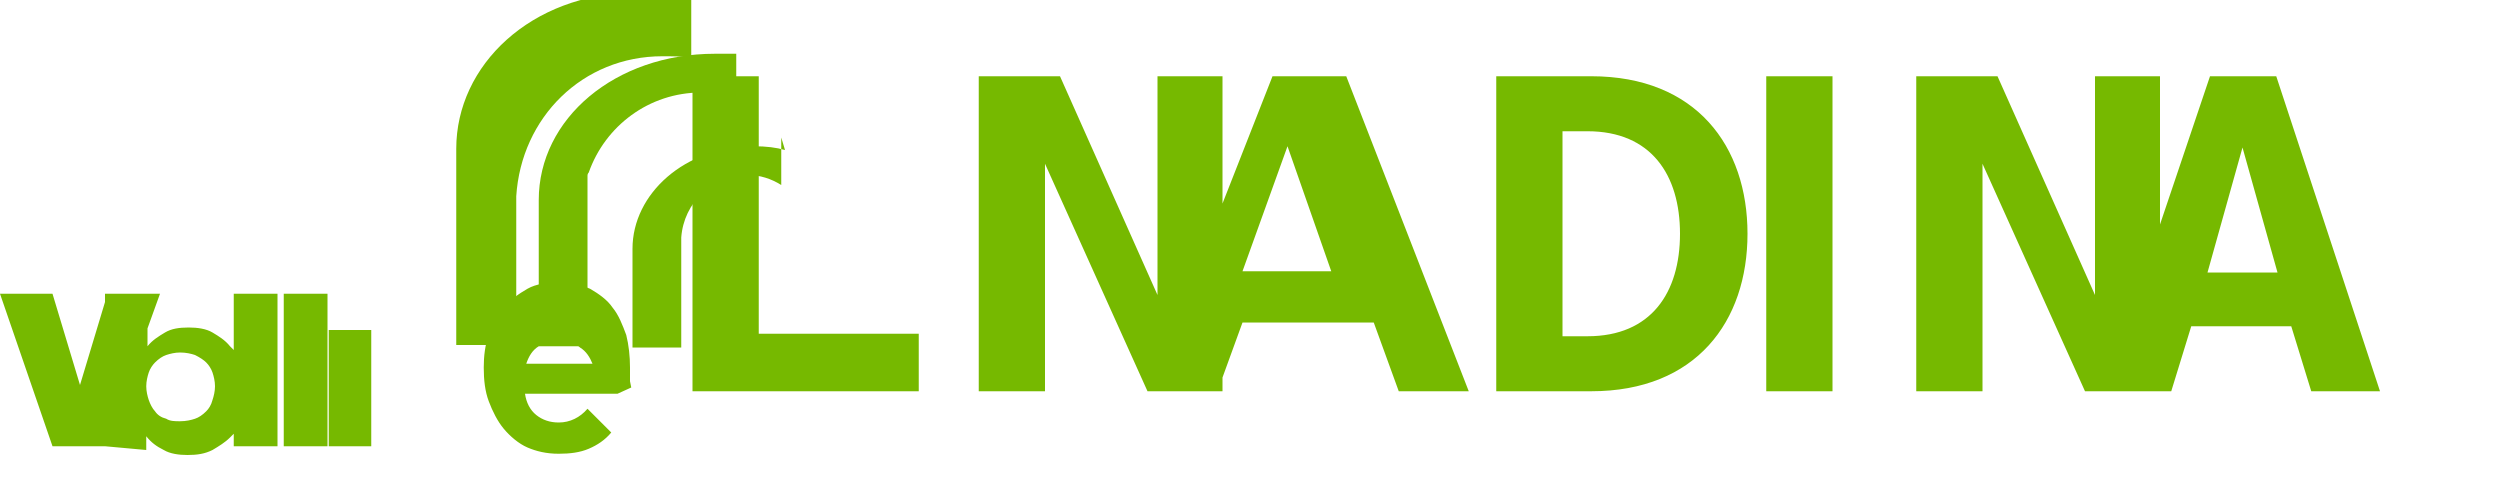
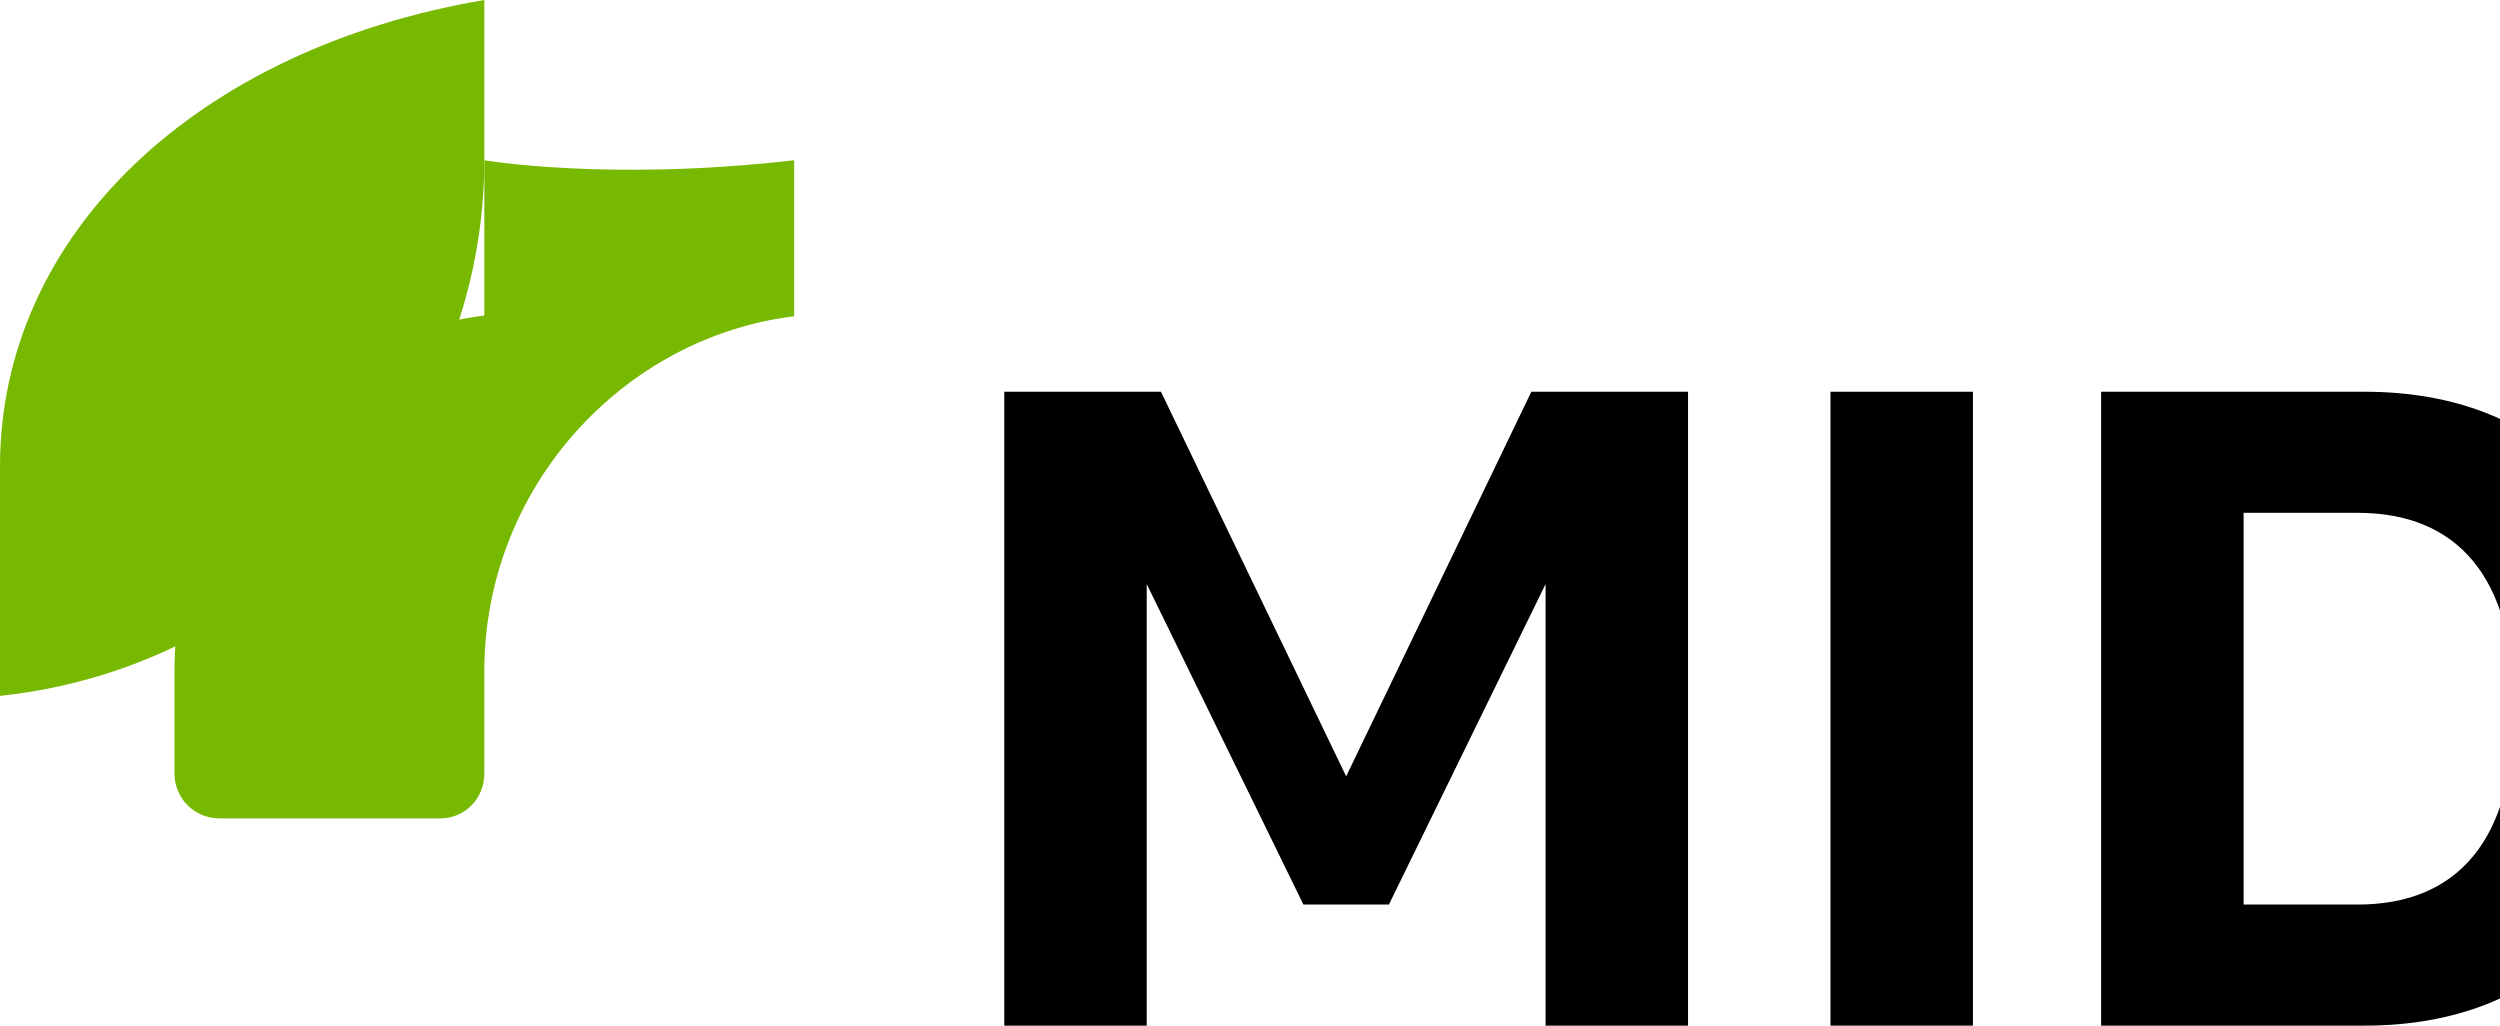
- <svg xmlns="http://www.w3.org/2000/svg" viewBox="0 0 200 40" fill="#76B900">
-   <path d="M55.4 6.1h5.3v20.6h12.8v4.6H55.4V6.1zM141.3 6.1h5.3v25.2h-5.3V6.1zM107.7 6.1l9.8 25.2h-5.6l-2-5.5H99.4l-2 5.5h-5.5l9.9-25.2h5.9zm-1.2 15.6l-3.5-10-3.6 10h7.1zM78.3 6.1h6.5l7.8 17.5V6.1h5.2v25.2h-6l-8.2-18.2v18.2h-5.3V6.1zM153.3 6.1h6.5l7.8 17.5V6.1h5.2v25.2h-6l-8.2-18.2v18.2h-5.3V6.1zM119.7 6.1h7.6c8.4 0 12.5 5.6 12.5 12.6 0 7-4.1 12.6-12.5 12.6h-7.6V6.1zm5.3 20.8h2c5.1 0 7.4-3.5 7.4-8.2s-2.3-8.2-7.4-8.2h-2v16.4zM176.8 6.1h5.3l8.3 25.2h-5.5l-1.6-5.2h-8l-1.6 5.2h-5.4l8.5-25.2zm2.6 5.7l-2.8 10h5.6l-2.8-10zM44.8 27.2c-.7 0-1.2.2-1.7.5-.5.3-.8.8-1 1.4h5.3c-.2-.5-.5-1-1-1.3-.4-.4-1-.6-1.6-.6zm4.6 4.3h-7.4c.1.7.4 1.3.9 1.7.5.4 1.1.6 1.8.6.9 0 1.7-.4 2.3-1.1l1.9 1.9c-.5.6-1.1 1-1.8 1.3-.7.3-1.5.4-2.4.4-1 0-1.8-.2-2.5-.5s-1.4-.9-1.9-1.5c-.5-.6-.9-1.4-1.2-2.2-.3-.8-.4-1.7-.4-2.7 0-.9.1-1.8.4-2.6.3-.8.7-1.5 1.2-2.2.5-.6 1.2-1.1 1.9-1.5.7-.4 1.6-.5 2.5-.5 1 0 1.8.2 2.5.5.7.4 1.4.9 1.8 1.5.5.6.8 1.4 1.1 2.2.2.8.3 1.7.3 2.6v1.1l.1.5zM22.7 23.5h3.5v12.2h-3.5V23.5zM8.4 35.7V23.5h3.4v4.2c.4-.5.9-.8 1.4-1.1.5-.3 1.1-.4 1.9-.4.7 0 1.4.1 1.9.4.5.3 1 .6 1.4 1.1l.3.3v-.1-4.4h3.5v12.2h-3.5v-1c-.1.1-.2.2-.3.3-.4.4-.9.7-1.4 1-.6.3-1.2.4-2 .4-.7 0-1.4-.1-1.9-.4-.6-.3-1-.6-1.4-1.1v1.1l-3.3-.3zm7.2-2.2c.3-.1.6-.3.9-.6.2-.2.4-.5.5-.9.1-.3.2-.7.2-1.1 0-.4-.1-.8-.2-1.1-.1-.3-.3-.6-.5-.8-.2-.2-.5-.4-.9-.6-.3-.1-.7-.2-1.2-.2-.4 0-.8.1-1.1.2-.3.1-.6.3-.9.6-.2.2-.4.5-.5.8-.1.3-.2.7-.2 1.1 0 .4.1.8.2 1.1.1.3.3.7.5.9.2.3.5.5.9.6.3.2.7.2 1.1.2.5 0 .9-.1 1.2-.2zM26.3 26.4h3.4v9.3h-3.4v-9.3zM0 23.5h4.2l2.2 7.3 2.2-7.3h4.2L8.4 35.7H4.2L0 23.5z" />
-   <path d="M55.3 0v4.6c-.8-.1-1.6-.1-2.3-.1-6.4 0-11.3 4.9-11.7 11.2v.1 11.8h-4.8v-5.7-10c0-6.7 6-12.4 14.3-12.5h.1 4.4v.6z" />
-   <path d="M58.9 4.3v3.5c-1-.3-1.9-.4-2.8-.4-4.2 0-7.7 2.7-9 6.4-.1.1-.1.2-.1.3v13.6h-3.9V16c0-6.5 6.1-11.7 14.1-11.7h1.7z" />
-   <path d="M62.5 11v3.8c-.8-.5-1.7-.8-2.7-.8-2.8 0-5.1 2.2-5.3 5v.2 8.6h-3.9v-8 .1c0-4.4 4.2-8.2 9.7-8.2 1 0 1.8.1 2.5.3l-.3-1z" />
+ <svg xmlns="http://www.w3.org/2000/svg" viewBox="0 0 351 144">
+   <path fill="#76B900" d="M0 65.5v32.2c39.8-4.2 68-38.5 68-75.2V0C27.8 6.8 0 32.8 0 65.5z" />
+   <path fill="#76B900" d="M68 22.5v21.8c-24.2 3-43.5 24.2-43.5 49.8v14.5c0 3.5 2.8 6.3 6.3 6.3h31c3.5 0 6.2-2.8 6.2-6.3V94.2c0-25.6 19.3-46.8 43.5-49.8V22.5C85.5 25.5 68 22.5 68 22.5z" />
+   <path fill="#000" d="M141 55h22l26 54 26-54h22v89h-20V82l-22 45h-12l-22-45v62h-20z" />
+   <path fill="#000" d="M257 55h20v89h-20z" />
+   <path fill="#000" d="M295 55h37c25 0 41 16 41 44.5S357 144 332 144h-37V55zm36 72c14 0 22-9 22-27.5S345 72 331 72h-16v55h16z" />
+   <path fill="#000" d="M391 55h20v89h-20z" />
+   <path fill="#000" d="M436 55h22l37 89h-22l-7-18h-38l-7 18h-22l37-89zm6 55h24l-12-31-12 31z" />
</svg>
